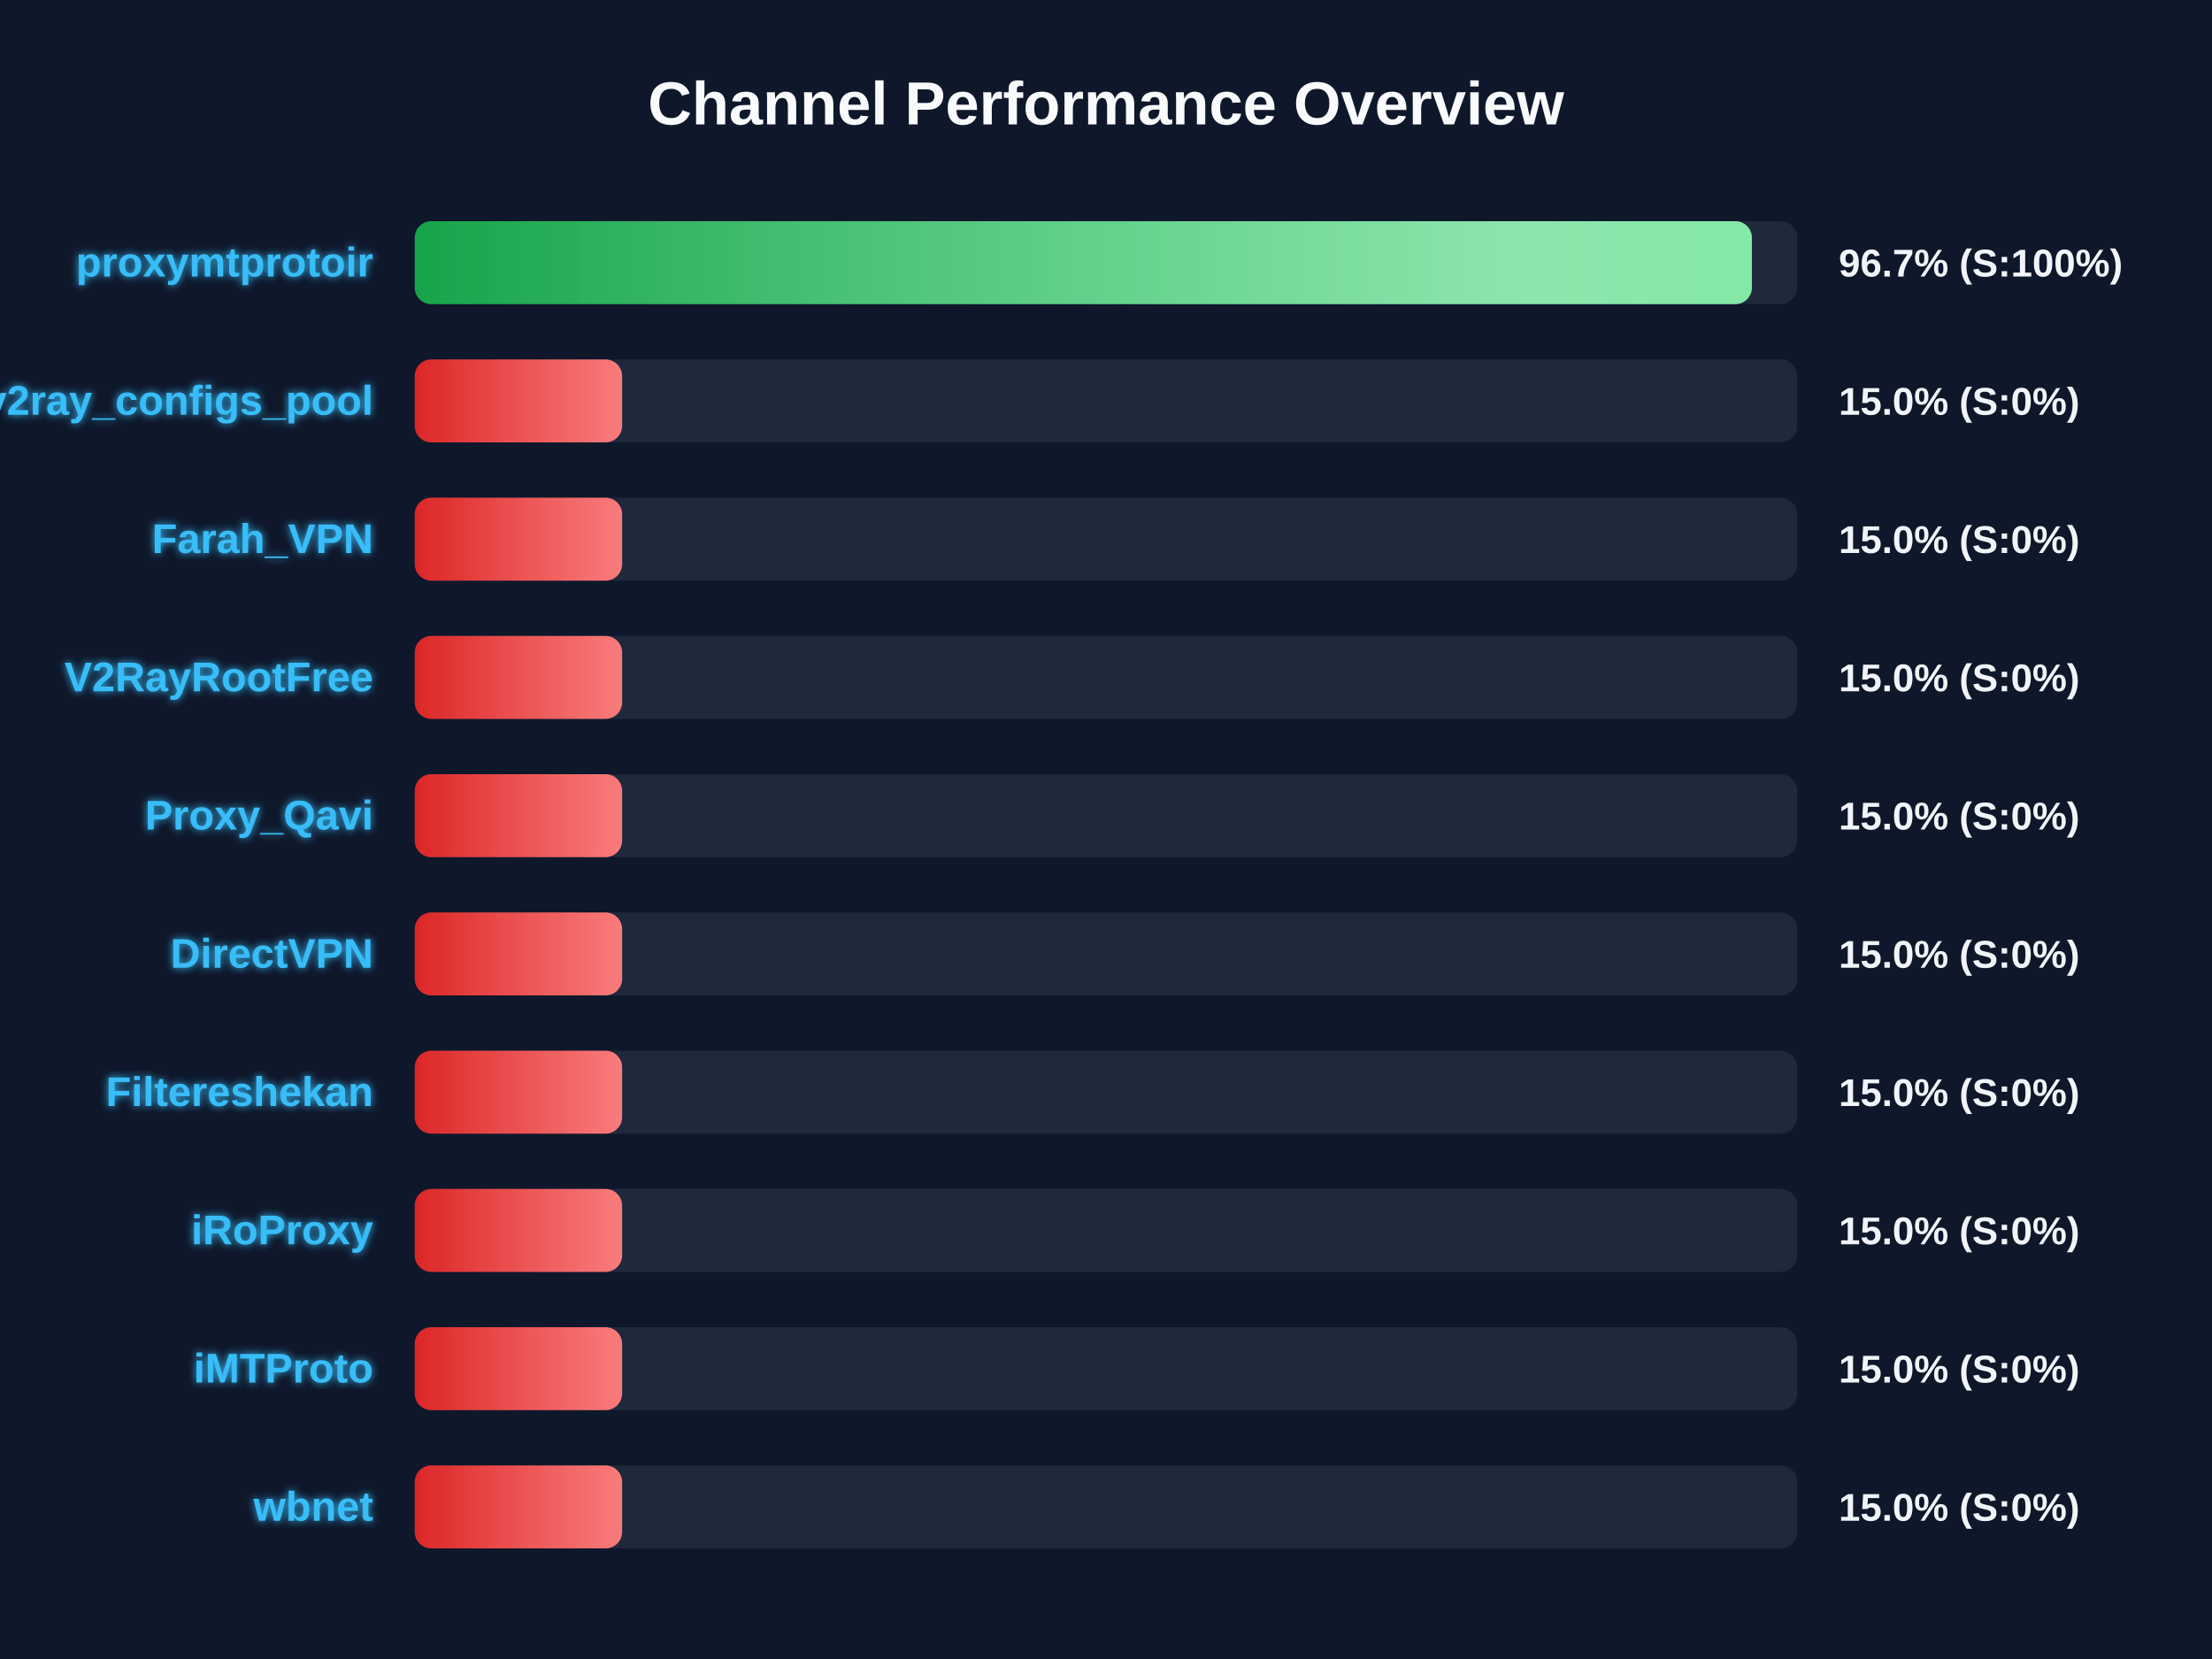
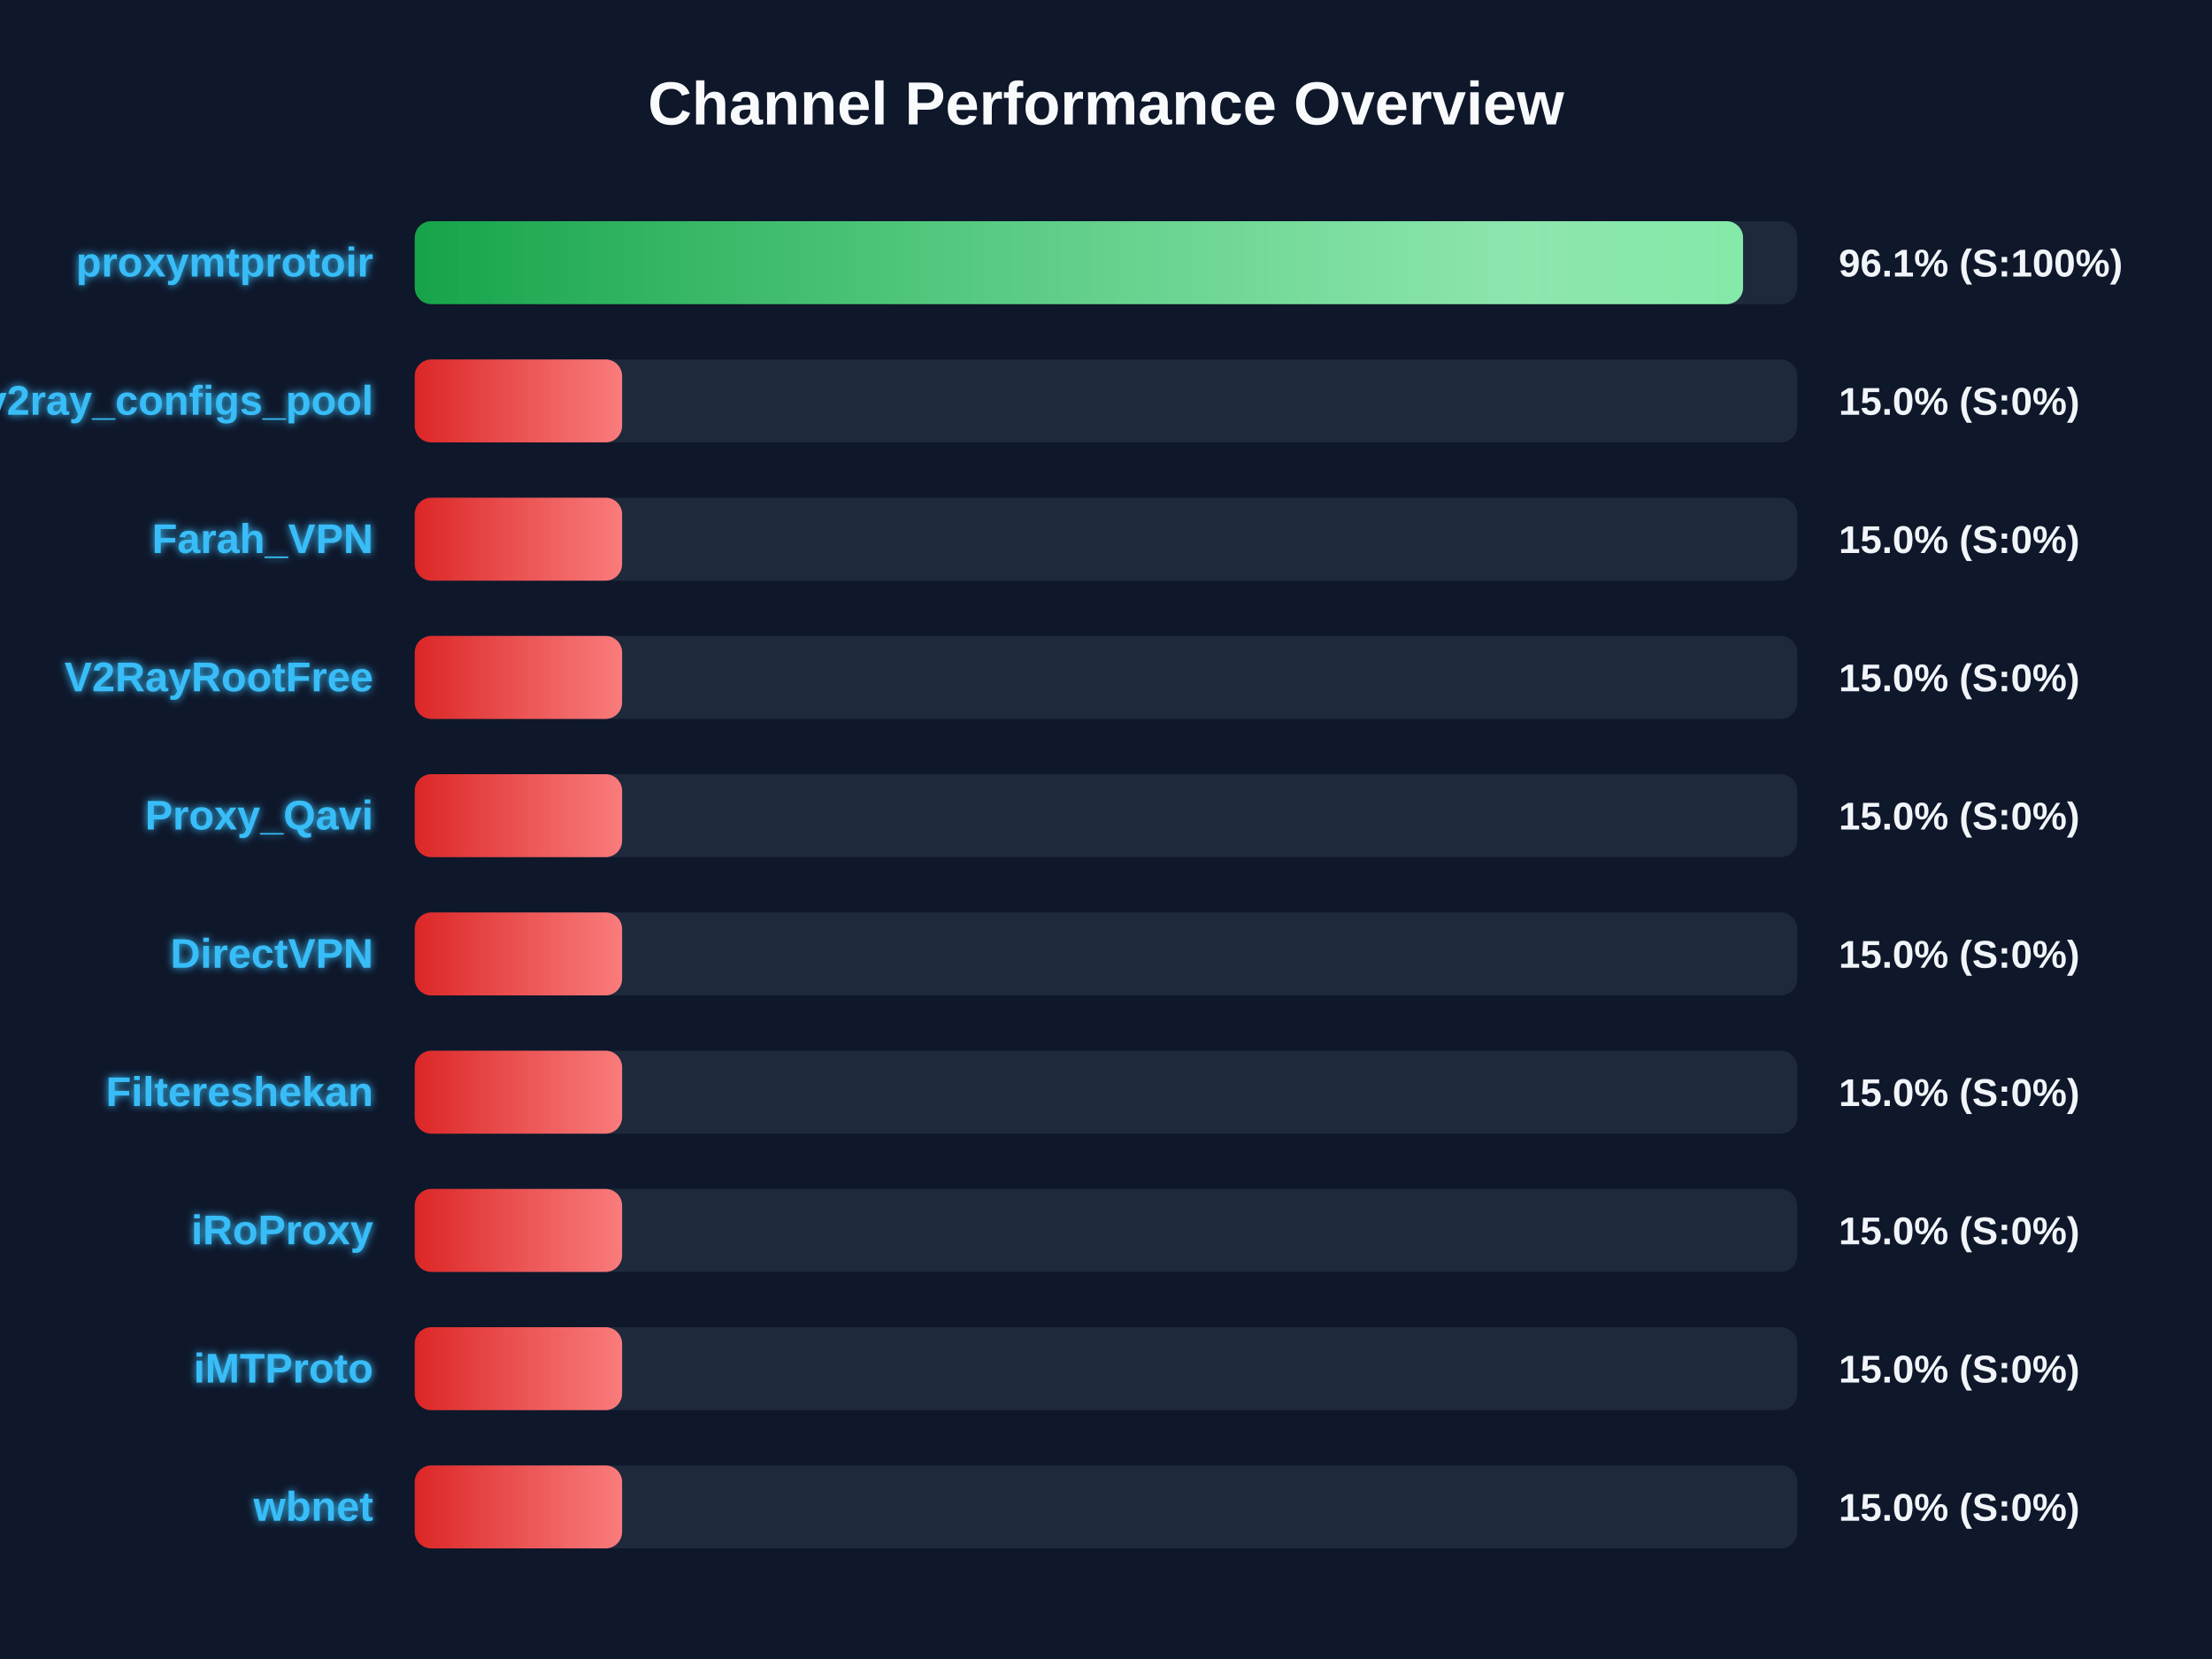
<svg xmlns="http://www.w3.org/2000/svg" width="800" height="600" version="1.1">
  <defs>
    <linearGradient id="grad-green" x1="0%" y1="0%" x2="100%" y2="0%">
      <stop offset="0%" stop-color="#16a34a" />
      <stop offset="100%" stop-color="#4ade80" />
    </linearGradient>
    <linearGradient id="grad-yellow" x1="0%" y1="0%" x2="100%" y2="0%">
      <stop offset="0%" stop-color="#ca8a04" />
      <stop offset="100%" stop-color="#fde047" />
    </linearGradient>
    <linearGradient id="grad-red" x1="0%" y1="0%" x2="100%" y2="0%">
      <stop offset="0%" stop-color="#dc2626" />
      <stop offset="100%" stop-color="#f87171" />
    </linearGradient>
    <linearGradient id="shimmer" x1="0%" y1="0%" x2="100%" y2="0%">
      <stop offset="0%" stop-color="rgba(255,255,255,0)" />
      <stop offset="50%" stop-color="rgba(255,255,255,0.4)" />
      <stop offset="100%" stop-color="rgba(255,255,255,0)" />
    </linearGradient>
    <filter id="glow" x="-20%" y="-20%" width="140%" height="140%">
      <feGaussianBlur stdDeviation="1.5" result="blur" />
      <feComposite in="SourceGraphic" in2="blur" operator="over" />
    </filter>
  </defs>
  <style>
        .bg-rect { fill: #0f172a; }
        .title { font: bold 22px 'Segoe UI', Arial, sans-serif; fill: #f8fafc; }
        .row { font: bold 15px 'Segoe UI', Arial, sans-serif; fill: #38bdf8; filter: url(#glow); }
        .score { font: bold 14px 'Segoe UI', Arial, sans-serif; fill: #f1f5f9; }
        @keyframes shimmer-anim {
            0% { transform: translateX(-100%); }
            100% { transform: translateX(200%); }
        }
        .shimmer-rect {
            animation: shimmer-anim 2.5s infinite linear;
        }
    </style>
  <rect width="100%" height="100%" class="bg-rect" />
  <text x="400" y="45" text-anchor="middle" class="title">Channel Performance Overview</text>
  <rect x="150" y="80" width="500" height="30" fill="#1e293b" rx="6" />
  <clipPath id="clip-0">
-     <rect x="150" y="80" width="483.6" height="30" rx="6" />
+     <rect x="150" y="80" width="480.4" height="30" rx="6" />
  </clipPath>
-   <rect x="150" y="80" width="483.6" height="30" fill="url(#grad-green)" rx="6" />
+   <rect x="150" y="80" width="480.4" height="30" fill="url(#grad-green)" rx="6" />
  <g clip-path="url(#clip-0)">
    <rect x="150" y="80" width="100%" height="30" fill="url(#shimmer)" class="shimmer-rect" />
  </g>
  <text x="135" y="100" text-anchor="end" class="row">proxymtprotoir</text>
-   <text x="665" y="100" text-anchor="start" class="score">96.7% (S:100%)</text>
+   <text x="665" y="100" text-anchor="start" class="score">96.1% (S:100%)</text>
  <rect x="150" y="130" width="500" height="30" fill="#1e293b" rx="6" />
  <clipPath id="clip-1">
    <rect x="150" y="130" width="75.0" height="30" rx="6" />
  </clipPath>
  <rect x="150" y="130" width="75.0" height="30" fill="url(#grad-red)" rx="6" />
  <g clip-path="url(#clip-1)">
    <rect x="150" y="130" width="100%" height="30" fill="url(#shimmer)" class="shimmer-rect" />
  </g>
  <text x="135" y="150" text-anchor="end" class="row">v2ray_configs_pool</text>
  <text x="665" y="150" text-anchor="start" class="score">15.0% (S:0%)</text>
  <rect x="150" y="180" width="500" height="30" fill="#1e293b" rx="6" />
  <clipPath id="clip-2">
    <rect x="150" y="180" width="75.0" height="30" rx="6" />
  </clipPath>
  <rect x="150" y="180" width="75.0" height="30" fill="url(#grad-red)" rx="6" />
  <g clip-path="url(#clip-2)">
    <rect x="150" y="180" width="100%" height="30" fill="url(#shimmer)" class="shimmer-rect" />
  </g>
  <text x="135" y="200" text-anchor="end" class="row">Farah_VPN</text>
  <text x="665" y="200" text-anchor="start" class="score">15.0% (S:0%)</text>
  <rect x="150" y="230" width="500" height="30" fill="#1e293b" rx="6" />
  <clipPath id="clip-3">
    <rect x="150" y="230" width="75.0" height="30" rx="6" />
  </clipPath>
  <rect x="150" y="230" width="75.0" height="30" fill="url(#grad-red)" rx="6" />
  <g clip-path="url(#clip-3)">
    <rect x="150" y="230" width="100%" height="30" fill="url(#shimmer)" class="shimmer-rect" />
  </g>
  <text x="135" y="250" text-anchor="end" class="row">V2RayRootFree</text>
  <text x="665" y="250" text-anchor="start" class="score">15.0% (S:0%)</text>
  <rect x="150" y="280" width="500" height="30" fill="#1e293b" rx="6" />
  <clipPath id="clip-4">
    <rect x="150" y="280" width="75.0" height="30" rx="6" />
  </clipPath>
  <rect x="150" y="280" width="75.0" height="30" fill="url(#grad-red)" rx="6" />
  <g clip-path="url(#clip-4)">
    <rect x="150" y="280" width="100%" height="30" fill="url(#shimmer)" class="shimmer-rect" />
  </g>
  <text x="135" y="300" text-anchor="end" class="row">Proxy_Qavi</text>
  <text x="665" y="300" text-anchor="start" class="score">15.0% (S:0%)</text>
  <rect x="150" y="330" width="500" height="30" fill="#1e293b" rx="6" />
  <clipPath id="clip-5">
    <rect x="150" y="330" width="75.0" height="30" rx="6" />
  </clipPath>
  <rect x="150" y="330" width="75.0" height="30" fill="url(#grad-red)" rx="6" />
  <g clip-path="url(#clip-5)">
    <rect x="150" y="330" width="100%" height="30" fill="url(#shimmer)" class="shimmer-rect" />
  </g>
  <text x="135" y="350" text-anchor="end" class="row">DirectVPN</text>
  <text x="665" y="350" text-anchor="start" class="score">15.0% (S:0%)</text>
  <rect x="150" y="380" width="500" height="30" fill="#1e293b" rx="6" />
  <clipPath id="clip-6">
    <rect x="150" y="380" width="75.0" height="30" rx="6" />
  </clipPath>
  <rect x="150" y="380" width="75.0" height="30" fill="url(#grad-red)" rx="6" />
  <g clip-path="url(#clip-6)">
    <rect x="150" y="380" width="100%" height="30" fill="url(#shimmer)" class="shimmer-rect" />
  </g>
  <text x="135" y="400" text-anchor="end" class="row">Filtereshekan</text>
  <text x="665" y="400" text-anchor="start" class="score">15.0% (S:0%)</text>
  <rect x="150" y="430" width="500" height="30" fill="#1e293b" rx="6" />
  <clipPath id="clip-7">
    <rect x="150" y="430" width="75.0" height="30" rx="6" />
  </clipPath>
  <rect x="150" y="430" width="75.0" height="30" fill="url(#grad-red)" rx="6" />
  <g clip-path="url(#clip-7)">
    <rect x="150" y="430" width="100%" height="30" fill="url(#shimmer)" class="shimmer-rect" />
  </g>
  <text x="135" y="450" text-anchor="end" class="row">iRoProxy</text>
  <text x="665" y="450" text-anchor="start" class="score">15.0% (S:0%)</text>
  <rect x="150" y="480" width="500" height="30" fill="#1e293b" rx="6" />
  <clipPath id="clip-8">
    <rect x="150" y="480" width="75.0" height="30" rx="6" />
  </clipPath>
  <rect x="150" y="480" width="75.0" height="30" fill="url(#grad-red)" rx="6" />
  <g clip-path="url(#clip-8)">
    <rect x="150" y="480" width="100%" height="30" fill="url(#shimmer)" class="shimmer-rect" />
  </g>
  <text x="135" y="500" text-anchor="end" class="row">iMTProto</text>
  <text x="665" y="500" text-anchor="start" class="score">15.0% (S:0%)</text>
  <rect x="150" y="530" width="500" height="30" fill="#1e293b" rx="6" />
  <clipPath id="clip-9">
    <rect x="150" y="530" width="75.0" height="30" rx="6" />
  </clipPath>
  <rect x="150" y="530" width="75.0" height="30" fill="url(#grad-red)" rx="6" />
  <g clip-path="url(#clip-9)">
    <rect x="150" y="530" width="100%" height="30" fill="url(#shimmer)" class="shimmer-rect" />
  </g>
  <text x="135" y="550" text-anchor="end" class="row">wbnet</text>
  <text x="665" y="550" text-anchor="start" class="score">15.0% (S:0%)</text>
</svg>
